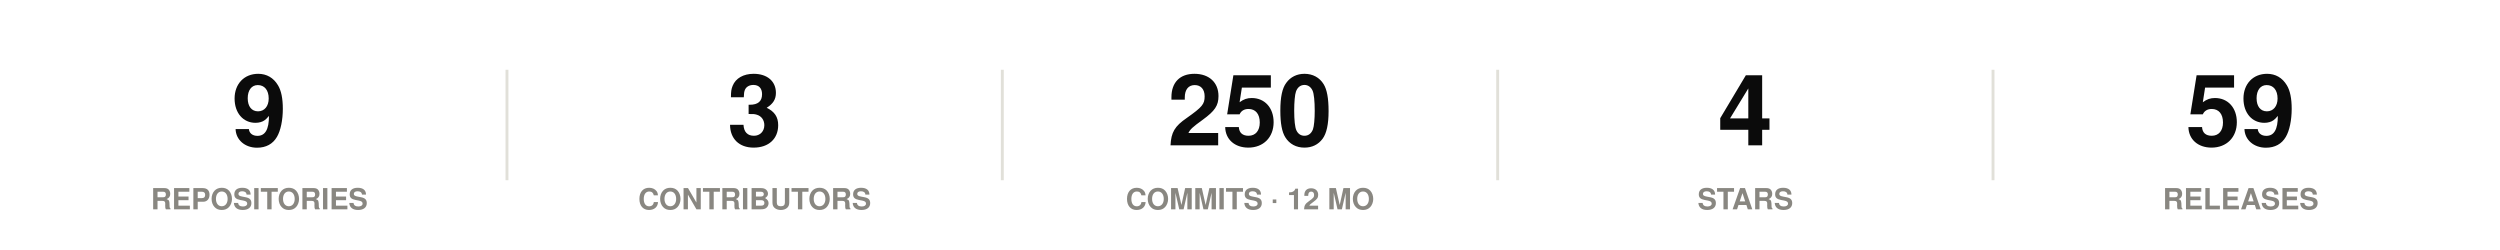
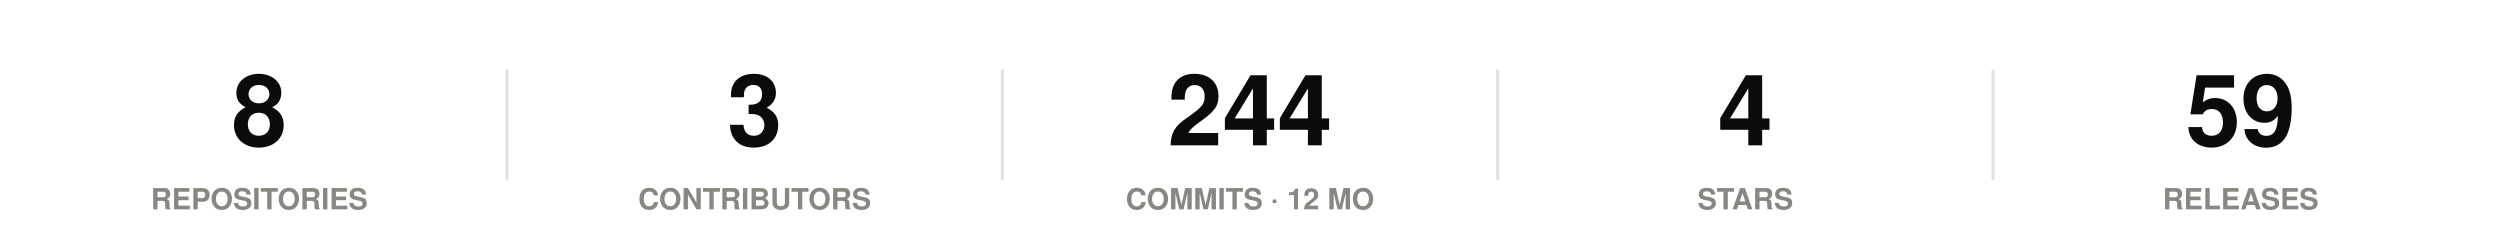
<svg xmlns="http://www.w3.org/2000/svg" width="860" height="86" viewBox="0 0 860 86" role="img">
  <rect width="860" height="86" fill="#ffffff" />
  <style>
@keyframes grow{from{transform:scaleX(0)}}
@keyframes rise{from{opacity:0;transform:translateY(9px)}}
@keyframes fade{from{opacity:0}}
@keyframes draw{to{stroke-dashoffset:0}}
.bar{transform-box:fill-box;transform-origin:left center;animation:grow .9s cubic-bezier(.22,1,.36,1) var(--d,0s) both}
.rise{animation:rise .7s cubic-bezier(.22,1,.36,1) var(--d,0s) both}
.fade{animation:fade .8s ease-out var(--d,0s) both}
.draw{animation:draw 1.7s ease-out .1s both}
@media (prefers-reduced-motion:reduce){
.bar,.rise,.fade,.draw{animation:none;transform:none;opacity:1;stroke-dashoffset:0}
}
</style>
  <g class="rise" style="--d:0.00s">
-     <text x="89.2" y="50" font-family="-apple-system,BlinkMacSystemFont,'Segoe UI',Helvetica,Arial,sans-serif" font-size="34" font-weight="700" fill="#0b0b0b" text-anchor="middle">9</text>
+     <text x="89.2" y="50" font-family="-apple-system,BlinkMacSystemFont,'Segoe UI',Helvetica,Arial,sans-serif" font-size="34" font-weight="700" fill="#0b0b0b" text-anchor="middle">8</text>
    <text x="89.2" y="72" font-family="-apple-system,BlinkMacSystemFont,'Segoe UI',Helvetica,Arial,sans-serif" font-size="10" font-weight="600" fill="#898781" text-anchor="middle">REPOSITORIES</text>
  </g>
  <line x1="174.4" y1="24" x2="174.4" y2="62" stroke="#e1e0d9" stroke-width="1" />
  <g class="rise" style="--d:0.07s">
    <text x="259.6" y="50" font-family="-apple-system,BlinkMacSystemFont,'Segoe UI',Helvetica,Arial,sans-serif" font-size="34" font-weight="700" fill="#0b0b0b" text-anchor="middle">3</text>
    <text x="259.6" y="72" font-family="-apple-system,BlinkMacSystemFont,'Segoe UI',Helvetica,Arial,sans-serif" font-size="10" font-weight="600" fill="#898781" text-anchor="middle">CONTRIBUTORS</text>
  </g>
  <line x1="344.8" y1="24" x2="344.8" y2="62" stroke="#e1e0d9" stroke-width="1" />
  <g class="rise" style="--d:0.14s">
-     <text x="430" y="50" font-family="-apple-system,BlinkMacSystemFont,'Segoe UI',Helvetica,Arial,sans-serif" font-size="34" font-weight="700" fill="#0b0b0b" text-anchor="middle">250</text>
+     <text x="430" y="50" font-family="-apple-system,BlinkMacSystemFont,'Segoe UI',Helvetica,Arial,sans-serif" font-size="34" font-weight="700" fill="#0b0b0b" text-anchor="middle">244</text>
    <text x="430" y="72" font-family="-apple-system,BlinkMacSystemFont,'Segoe UI',Helvetica,Arial,sans-serif" font-size="10" font-weight="600" fill="#898781" text-anchor="middle">COMMITS · 12 MO</text>
  </g>
  <line x1="515.2" y1="24" x2="515.2" y2="62" stroke="#e1e0d9" stroke-width="1" />
  <g class="rise" style="--d:0.21s">
    <text x="600.4" y="50" font-family="-apple-system,BlinkMacSystemFont,'Segoe UI',Helvetica,Arial,sans-serif" font-size="34" font-weight="700" fill="#0b0b0b" text-anchor="middle">4</text>
    <text x="600.4" y="72" font-family="-apple-system,BlinkMacSystemFont,'Segoe UI',Helvetica,Arial,sans-serif" font-size="10" font-weight="600" fill="#898781" text-anchor="middle">STARS</text>
  </g>
  <line x1="685.6" y1="24" x2="685.6" y2="62" stroke="#e1e0d9" stroke-width="1" />
  <g class="rise" style="--d:0.28s">
    <text x="770.8" y="50" font-family="-apple-system,BlinkMacSystemFont,'Segoe UI',Helvetica,Arial,sans-serif" font-size="34" font-weight="700" fill="#0b0b0b" text-anchor="middle">59</text>
    <text x="770.8" y="72" font-family="-apple-system,BlinkMacSystemFont,'Segoe UI',Helvetica,Arial,sans-serif" font-size="10" font-weight="600" fill="#898781" text-anchor="middle">RELEASES</text>
  </g>
</svg>
